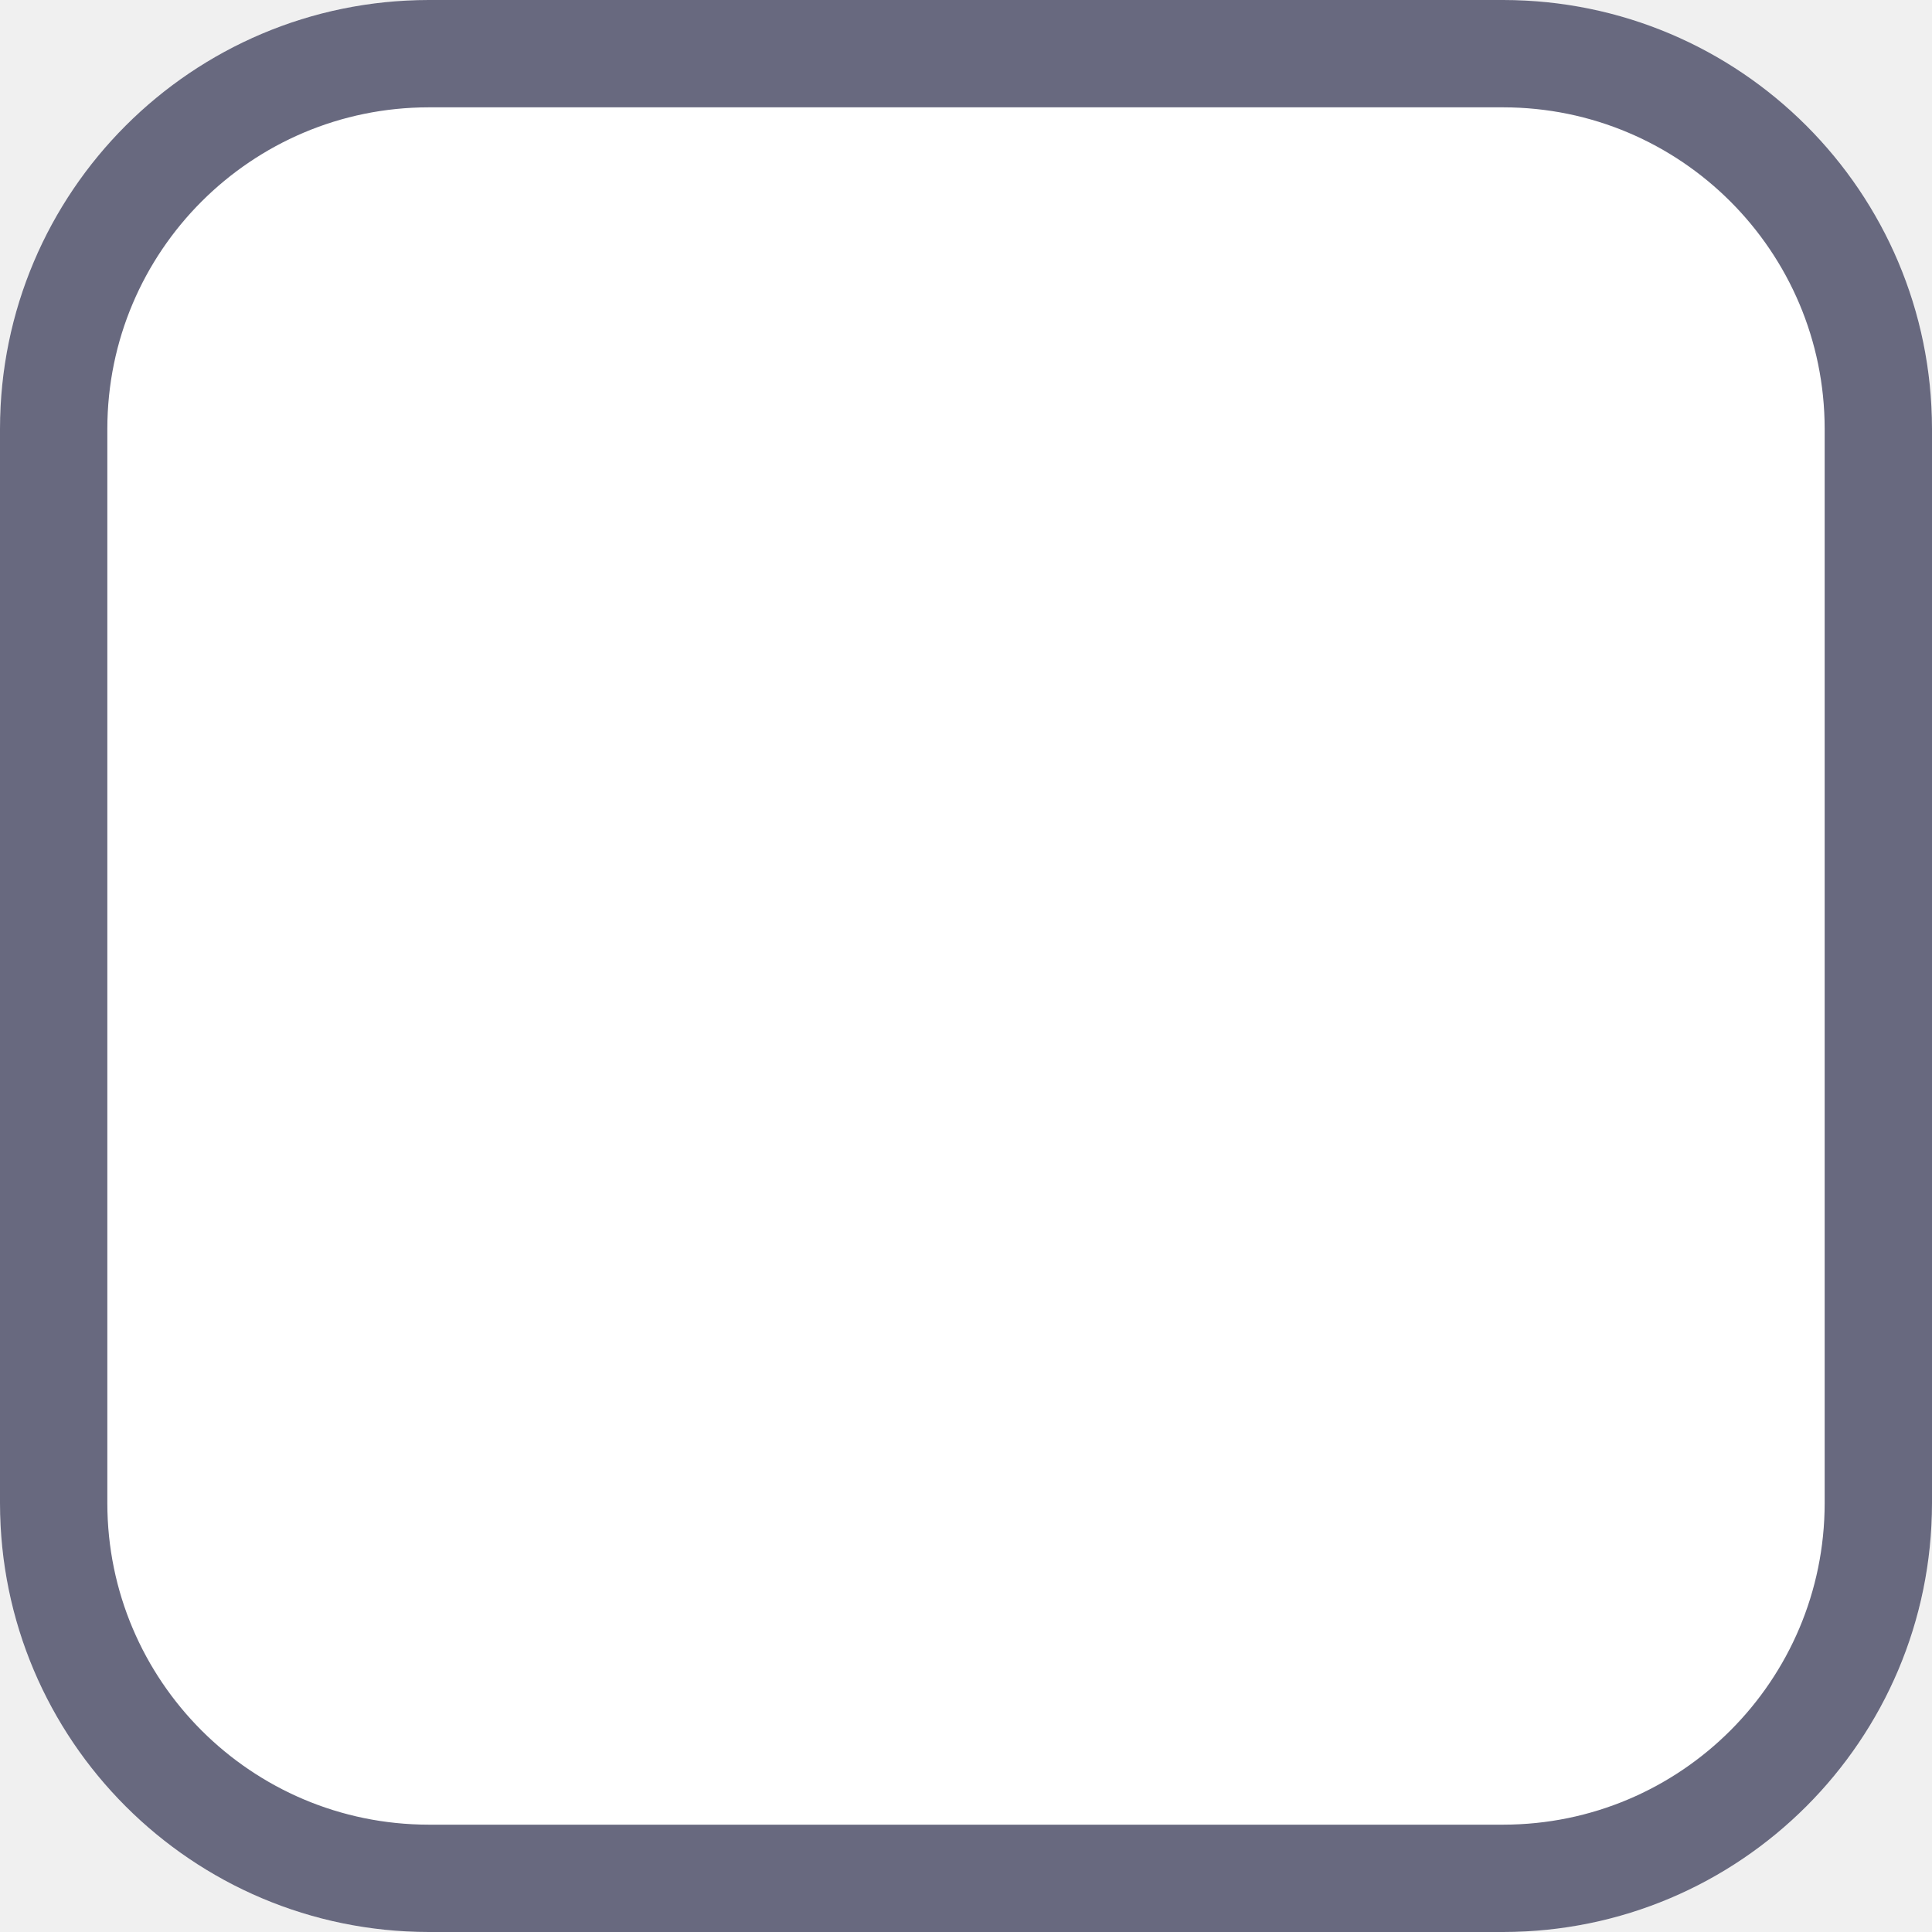
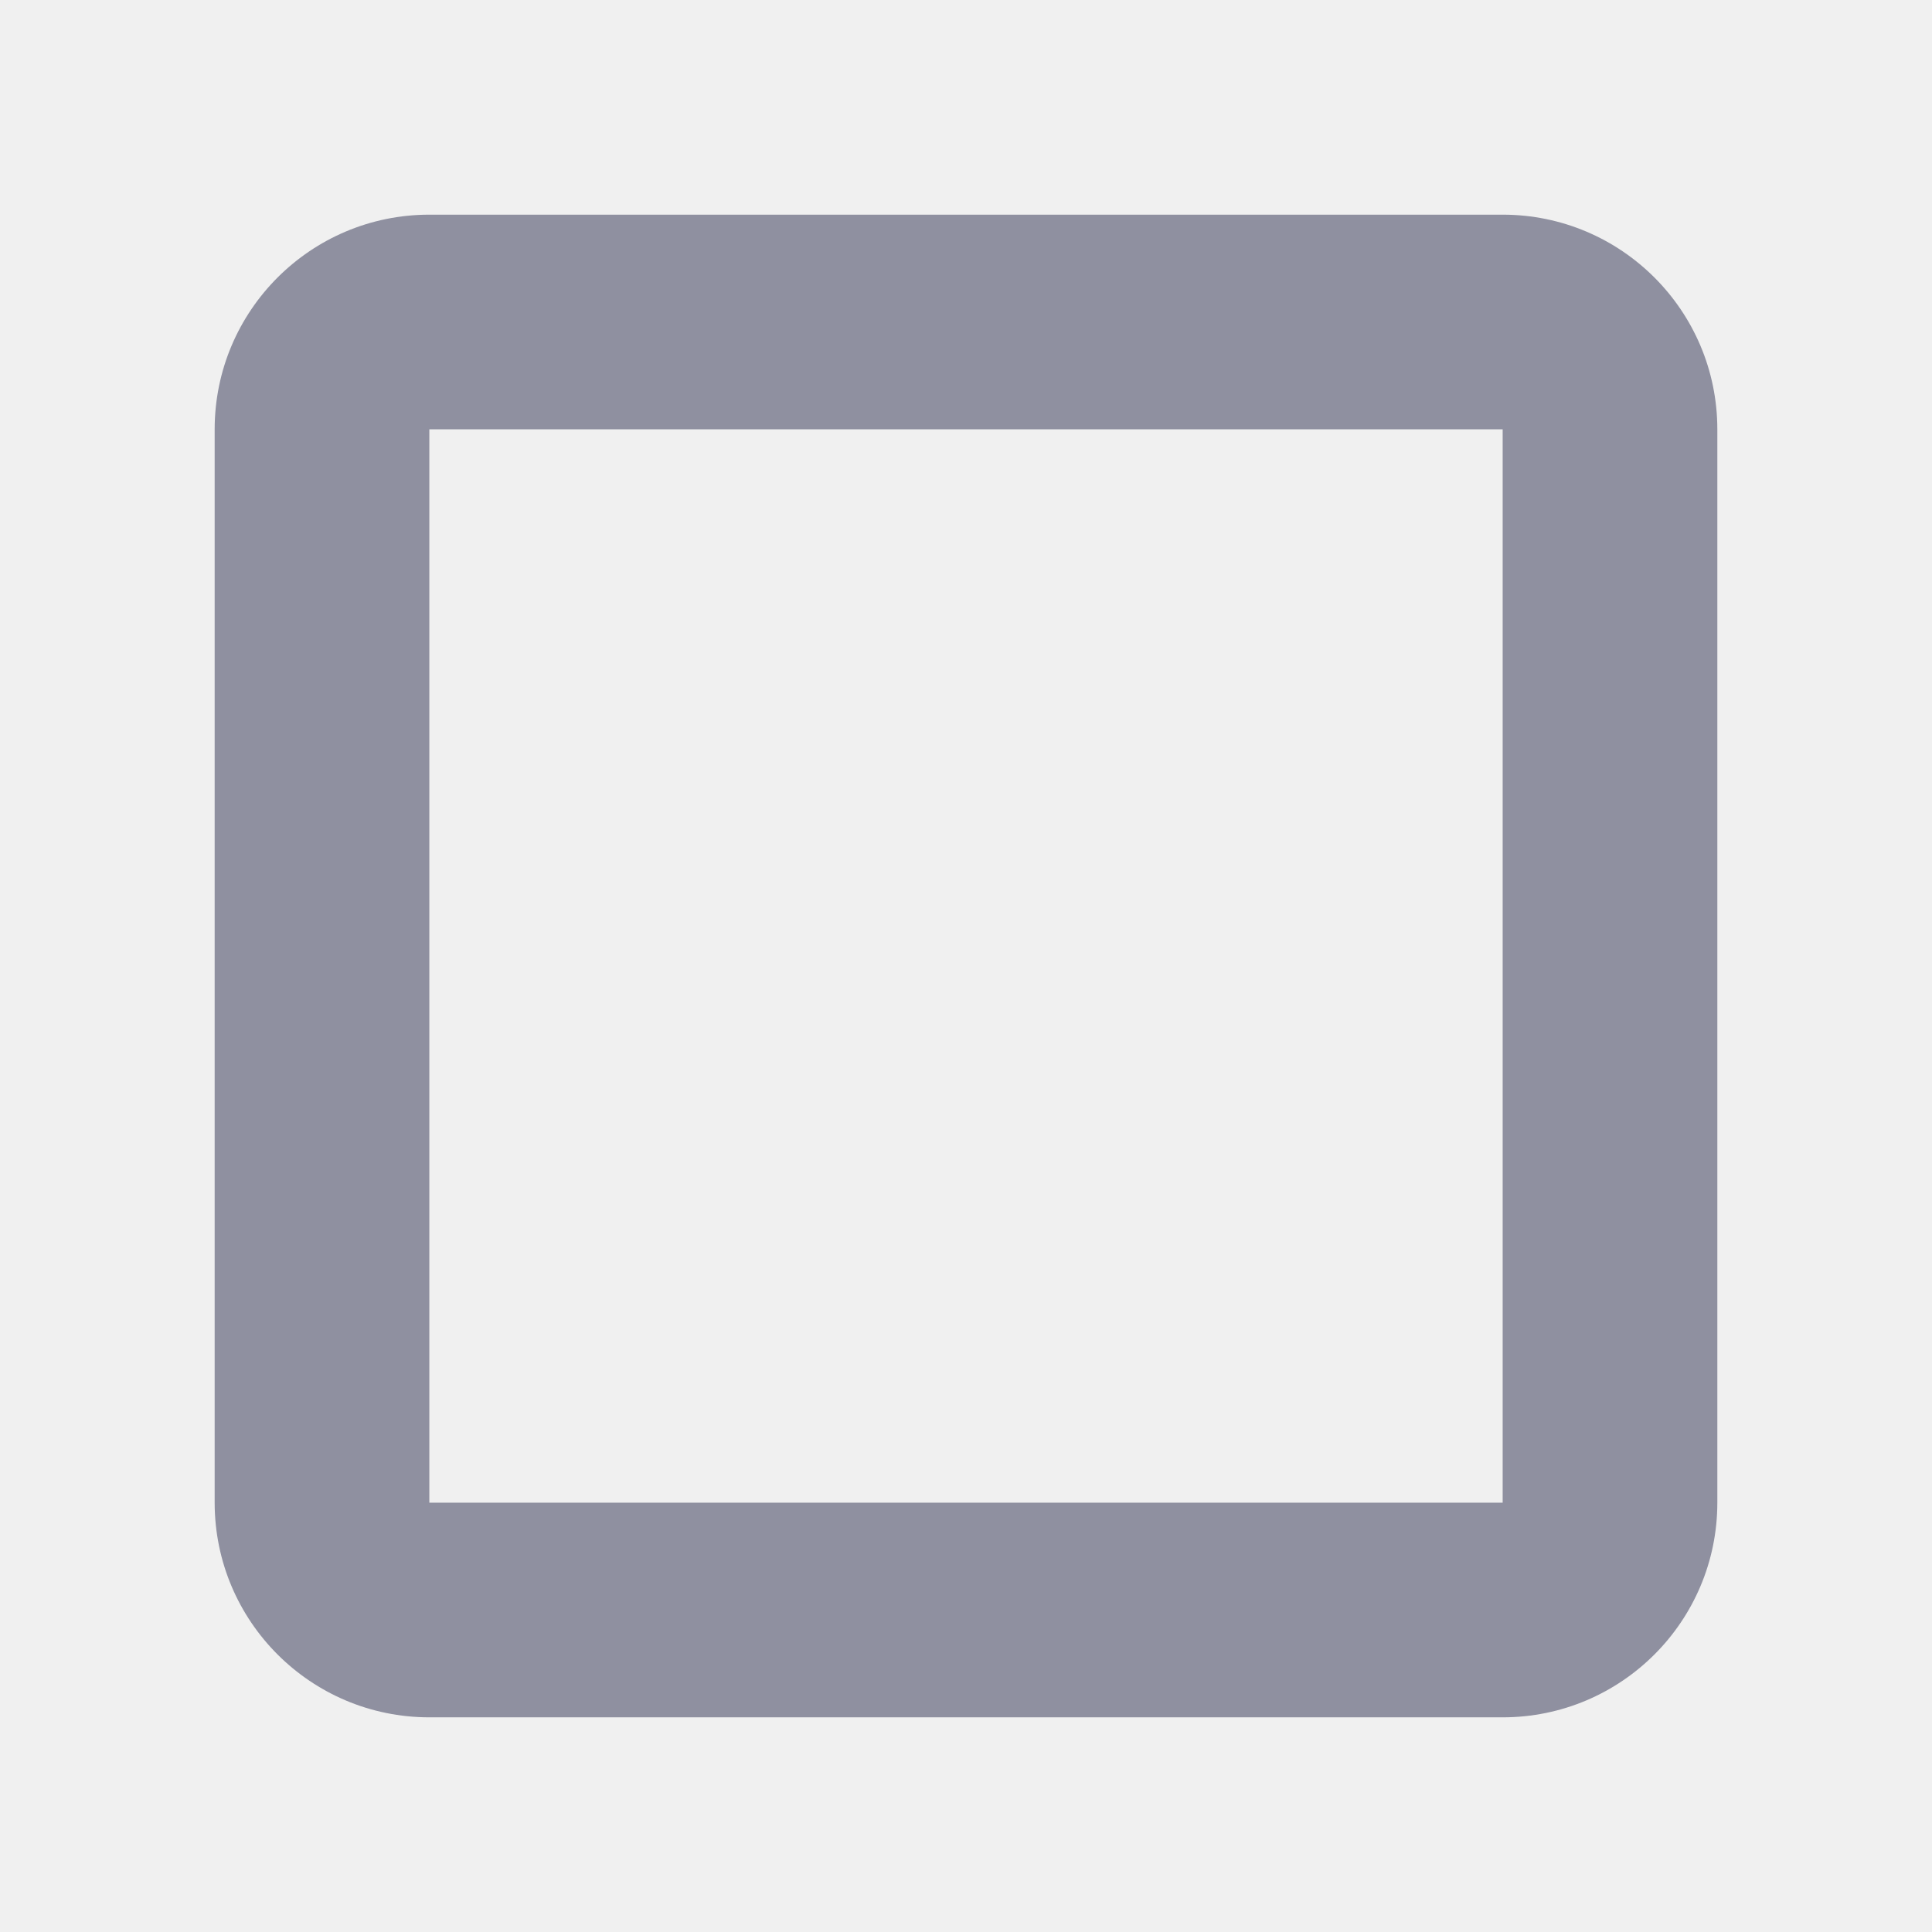
- <svg xmlns="http://www.w3.org/2000/svg" viewBox="0 0 18 18">
-   <g fill="none" fill-rule="evenodd">
-     <path fill="#FFF" d="M3.995 0h10.01A3.997 3.997 0 0 1 18 3.995v10.01A3.997 3.997 0 0 1 14.005 18H3.995A3.997 3.997 0 0 1 0 14.005V3.995A3.997 3.997 0 0 1 3.995 0z" />
-     <path fill="#68697F" d="M1 14.005A2.997 2.997 0 0 0 3.995 17h10.01A2.997 2.997 0 0 0 17 14.005V3.995A2.997 2.997 0 0 0 14.005 1H3.995A2.997 2.997 0 0 0 1 3.995v10.01zM3.995 0h10.01A3.997 3.997 0 0 1 18 3.995v10.01A3.997 3.997 0 0 1 14.005 18H3.995A3.997 3.997 0 0 1 0 14.005V3.995A3.997 3.997 0 0 1 3.995 0z" />
-   </g>
+ <svg xmlns="http://www.w3.org/2000/svg" width="18" height="18" fill="none">
+   <path fill="#8F90A0" fill-rule="evenodd" d="M14 4H4v10h10V4zM4 2a2 2 0 0 0-2 2v10a2 2 0 0 0 2 2h10a2 2 0 0 0 2-2V4a2 2 0 0 0-2-2H4z" clip-rule="evenodd" />
</svg>
